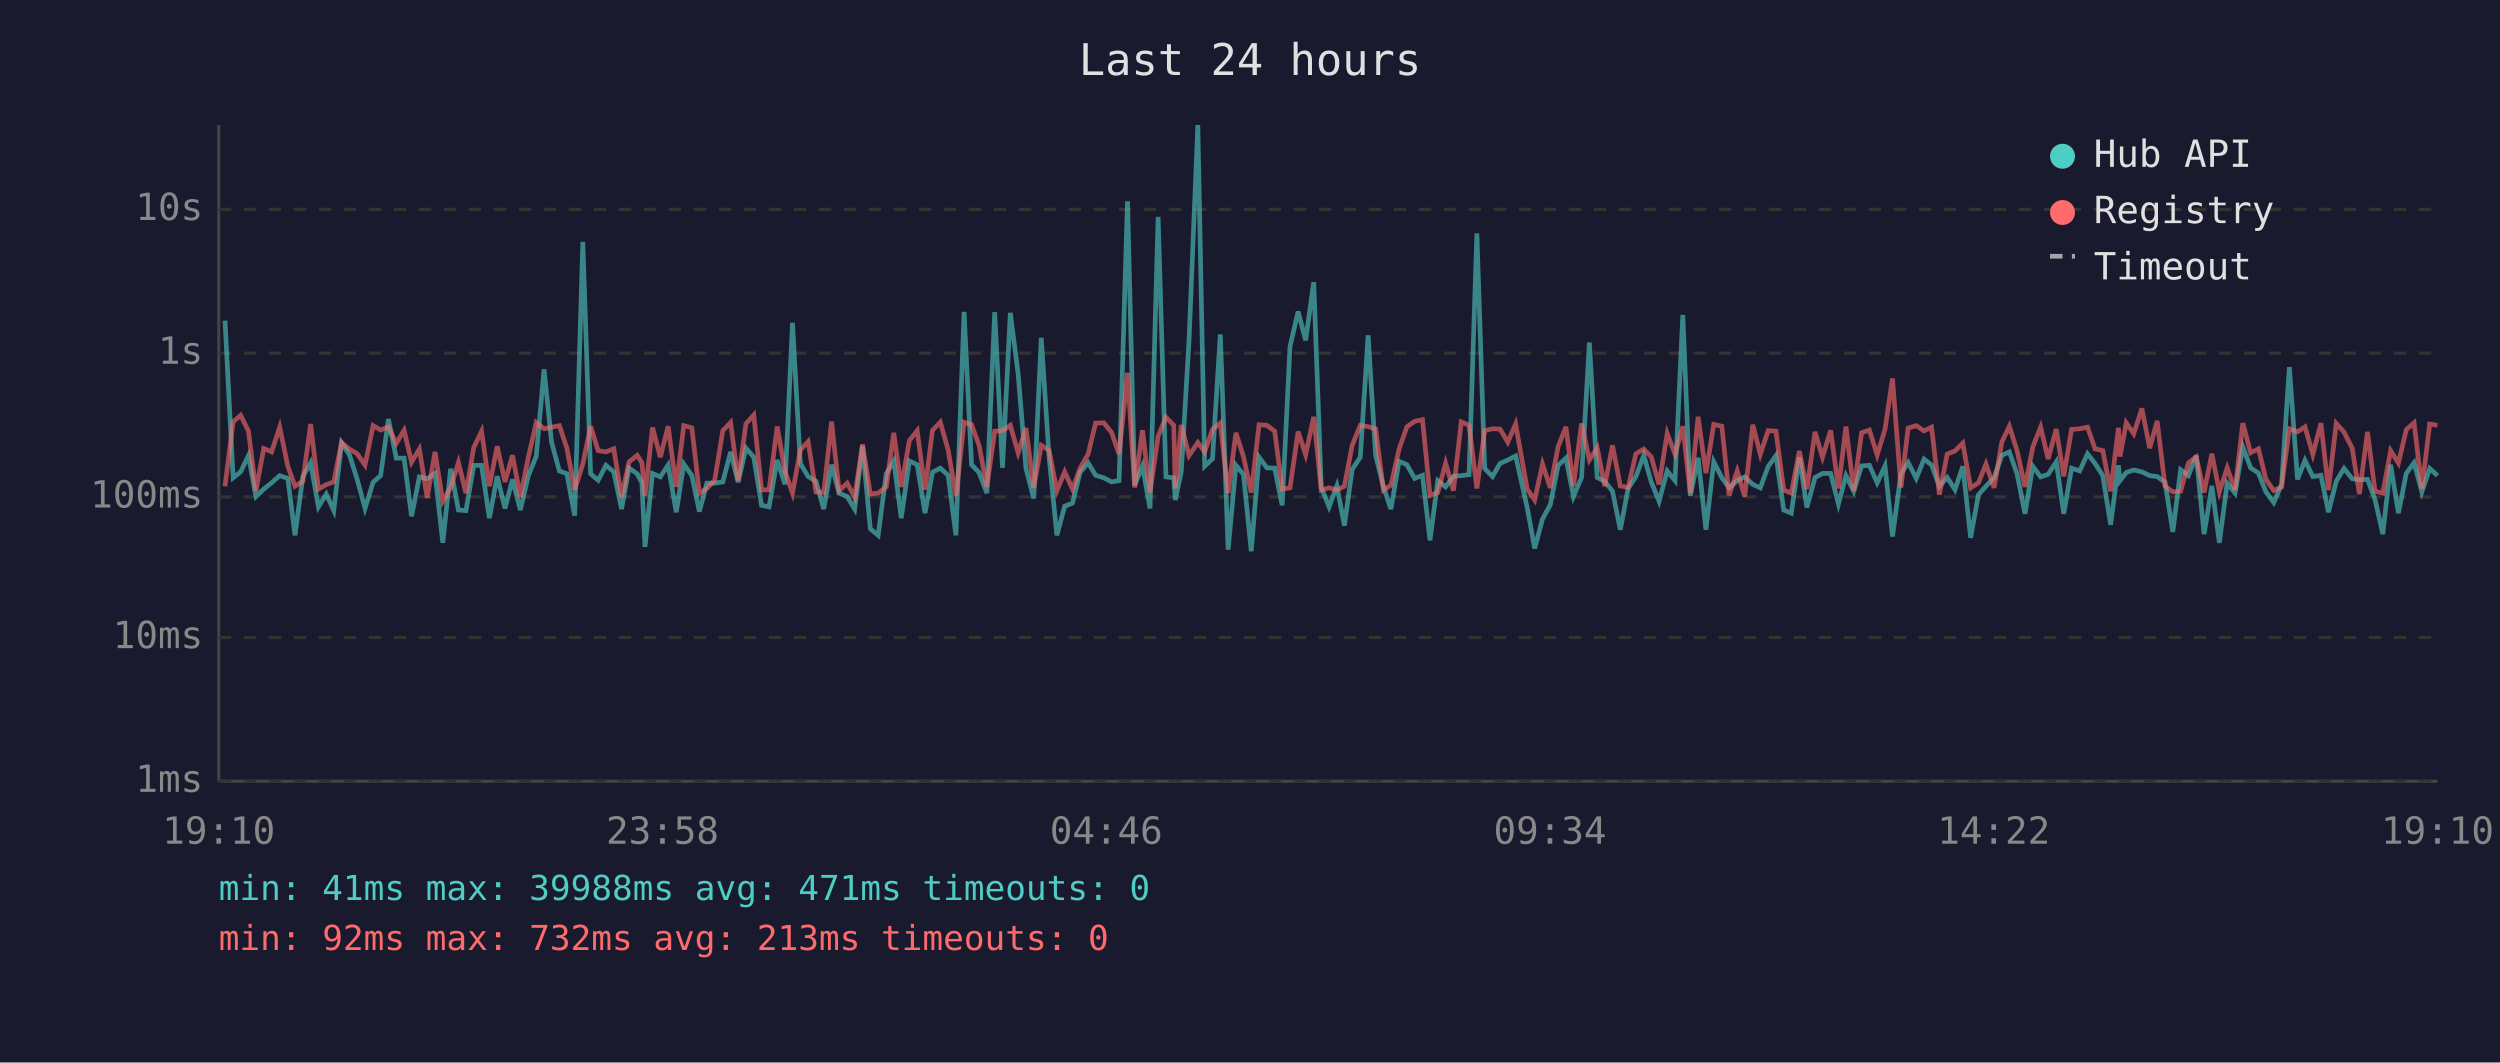
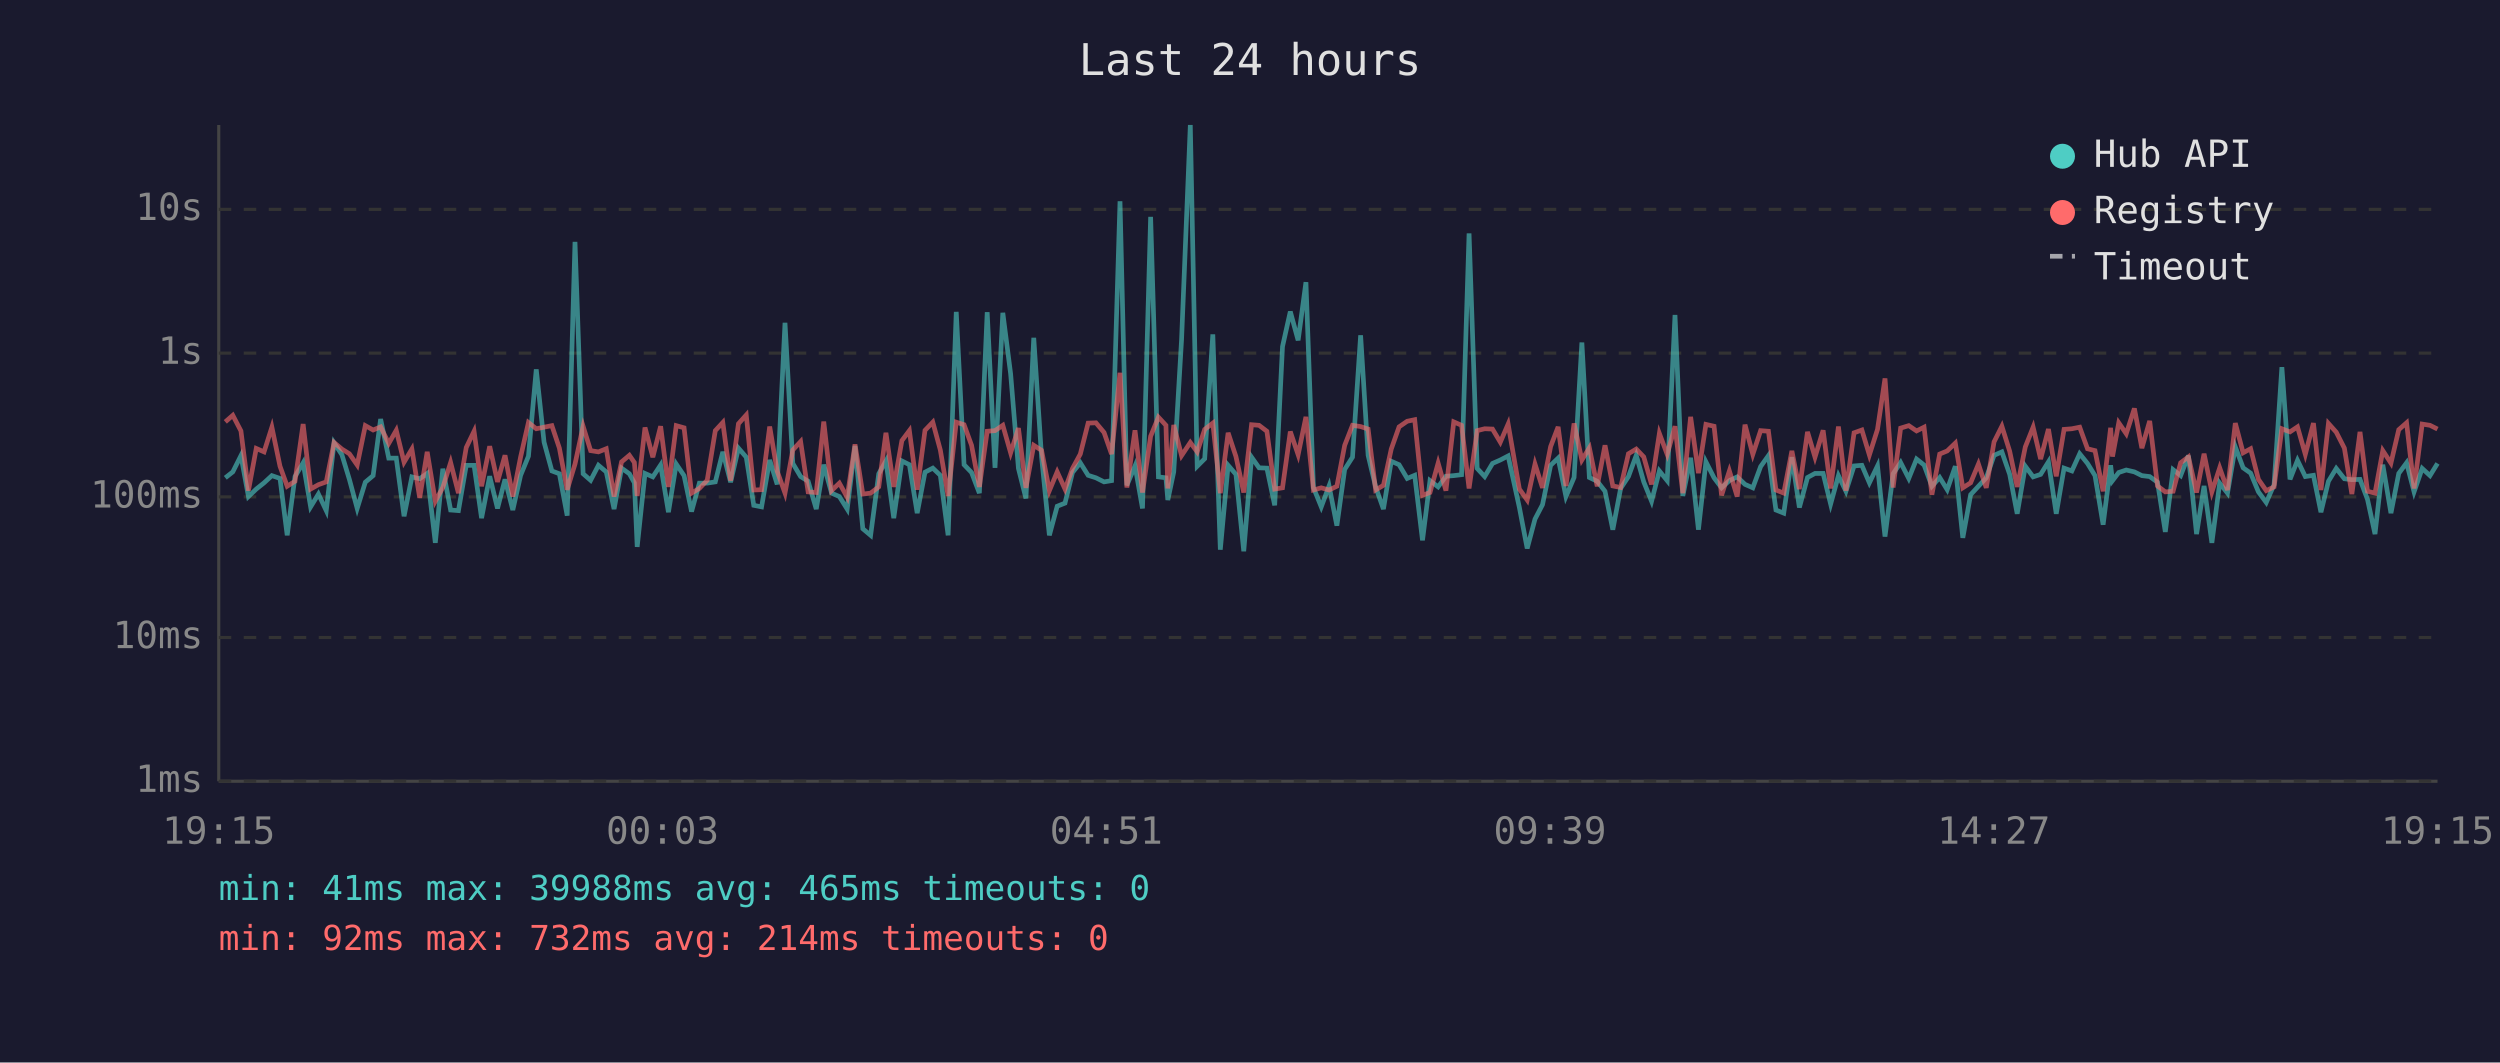
<svg xmlns="http://www.w3.org/2000/svg" viewBox="0 0 800 340" font-family="monospace" font-size="12">
  <rect width="800" height="340" fill="#1a1a2e" />
  <text x="400" y="24" fill="#e0e0e0" font-size="14" text-anchor="middle">Last 24 hours</text>
  <line x1="70" y1="40" x2="70" y2="250" stroke="#444" stroke-width="1" />
  <line x1="70" y1="250" x2="780" y2="250" stroke="#444" stroke-width="1" />
  <line x1="70" y1="250" x2="780" y2="250" stroke="#333" stroke-width="1" stroke-dasharray="4" />
  <text x="65" y="250" fill="#888" text-anchor="end" dominant-baseline="middle">1ms</text>
  <line x1="70" y1="204" x2="780" y2="204" stroke="#333" stroke-width="1" stroke-dasharray="4" />
  <text x="65" y="204" fill="#888" text-anchor="end" dominant-baseline="middle">10ms</text>
  <line x1="70" y1="159" x2="780" y2="159" stroke="#333" stroke-width="1" stroke-dasharray="4" />
  <text x="65" y="159" fill="#888" text-anchor="end" dominant-baseline="middle">100ms</text>
  <line x1="70" y1="113" x2="780" y2="113" stroke="#333" stroke-width="1" stroke-dasharray="4" />
  <text x="65" y="113" fill="#888" text-anchor="end" dominant-baseline="middle">1s</text>
  <line x1="70" y1="67" x2="780" y2="67" stroke="#333" stroke-width="1" stroke-dasharray="4" />
  <text x="65" y="67" fill="#888" text-anchor="end" dominant-baseline="middle">10s</text>
-   <text x="70" y="270" fill="#888" text-anchor="middle">19:10</text>
-   <text x="212" y="270" fill="#888" text-anchor="middle">23:58</text>
-   <text x="354" y="270" fill="#888" text-anchor="middle">04:46</text>
-   <text x="496" y="270" fill="#888" text-anchor="middle">09:34</text>
-   <text x="638" y="270" fill="#888" text-anchor="middle">14:22</text>
-   <text x="780" y="270" fill="#888" text-anchor="middle">19:10</text>
-   <polyline points="72.0,102.6 74.6,152.9 77.0,151.0 79.5,145.8 81.9,158.9 84.4,156.5 86.9,154.5 89.5,152.2 92.1,153.1 94.4,171.3 96.9,152.5 99.4,148.1 101.9,162.2 104.4,158.1 106.8,163.4 109.3,141.7 111.8,145.5 114.3,153.4 116.8,162.7 119.4,154.3 121.8,152.2 124.3,134.1 126.8,146.6 129.3,146.6 131.7,165.2 134.2,152.6 136.7,153.2 139.2,151.5 141.7,173.7 144.2,150.0 146.7,163.2 149.1,163.4 151.6,148.9 154.1,148.9 156.6,165.8 159.1,152.4 161.6,162.7 164.0,153.4 166.5,163.2 169.1,152.1 171.6,146.0 174.1,118.2 176.5,141.5 179.0,150.7 181.4,151.6 183.9,165.0 186.5,77.4 189.0,151.6 191.4,153.7 193.9,148.9 196.4,151.0 198.9,162.9 201.3,149.8 203.9,151.6 205.4,154.5 206.4,175.0 208.8,151.5 211.3,152.6 213.8,148.8 216.4,163.9 218.8,148.5 221.4,152.2 223.8,163.7 226.2,154.6 228.7,154.6 231.3,154.2 233.8,144.6 236.2,154.3 238.7,143.4 241.2,146.3 243.7,161.7 246.1,162.2 248.7,147.2 251.2,155.0 253.6,103.3 256.1,148.3 258.6,152.5 261.1,154.0 263.6,162.9 266.1,148.7 268.5,157.8 271.1,158.9 273.5,162.9 276.0,142.7 278.5,169.2 281.0,171.3 283.6,151.6 286.0,147.5 288.4,165.8 291.0,147.5 293.5,148.7 296.0,164.2 298.4,151.1 300.9,149.8 303.4,152.1 305.9,171.3 308.5,99.8 310.9,148.7 313.3,151.2 315.8,157.8 318.3,99.9 320.8,149.7 323.3,100.1 325.8,119.6 328.3,149.9 330.8,159.5 333.2,108.1 335.7,146.2 338.2,171.3 340.7,162.0 343.2,161.0 345.6,151.2 348.2,148.1 350.6,152.1 353.2,152.9 355.7,154.2 358.1,153.8 360.8,64.4 363.1,155.3 365.6,149.1 368.0,162.7 370.6,69.4 373.1,152.6 375.6,152.9 376.1,160.0 378.0,151.0 380.5,108.7 383.3,40.0 385.5,149.2 388.0,146.8 390.5,107.0 393.0,175.9 395.5,148.9 397.9,151.8 400.4,176.4 402.9,146.3 405.4,149.7 407.9,149.8 410.3,161.7 412.8,110.9 415.4,99.7 417.8,108.9 420.4,90.3 422.8,156.0 425.3,162.2 427.8,155.5 430.2,168.2 432.7,150.2 435.3,146.3 437.8,107.3 440.2,145.7 442.7,155.8 445.1,162.9 447.7,147.6 450.2,148.7 452.7,153.1 455.2,152.1 457.6,172.9 460.1,153.8 462.6,155.8 465.1,152.4 467.6,152.2 470.1,151.9 472.6,74.7 475.1,149.9 477.6,152.5 480.0,148.3 482.5,147.2 485.0,145.9 488.7,162.4 491.1,175.5 493.6,166.1 496.1,161.5 498.6,148.9 501.1,146.6 503.5,158.9 506.1,152.8 508.6,109.6 511.1,152.8 513.5,154.0 516.0,157.2 518.5,169.5 521.0,156.3 523.5,152.5 526.0,145.7 528.4,154.2 530.9,160.4 533.5,150.7 536.0,153.8 538.5,100.8 540.9,158.7 543.4,146.5 545.9,169.5 548.4,147.8 551.0,152.9 553.3,156.1 555.9,153.8 558.3,152.6 560.9,155.0 563.3,156.1 565.8,149.3 568.3,145.8 570.8,163.2 573.2,164.2 575.8,146.3 578.2,162.4 580.8,152.8 583.2,151.5 585.8,151.5 588.3,161.3 590.7,152.2 593.2,157.2 595.7,149.1 598.2,148.9 600.7,154.5 603.2,149.1 605.6,171.7 608.3,151.6 610.6,148.0 613.2,153.1 615.7,146.9 618.1,148.8 620.6,155.6 623.1,152.8 625.6,156.7 628.1,149.2 630.6,172.1 633.1,158.3 635.5,155.6 638.1,152.9 640.6,145.7 643.0,144.6 645.5,151.8 648.0,164.4 650.5,149.2 653.0,152.6 655.4,151.8 658.0,147.8 660.4,164.4 662.9,149.8 665.5,150.7 668.0,145.2 670.4,148.3 672.9,152.2 675.4,167.9 677.9,148.9 678.4,153.8 680.4,151.2 682.8,150.4 685.4,151.0 687.9,152.2 690.3,152.5 692.8,154.3 695.3,170.2 697.8,150.3 700.3,152.2 702.8,145.8 705.3,170.9 707.8,155.5 710.2,173.7 712.7,154.6 715.2,157.8 717.7,143.0 720.2,149.7 722.7,151.4 725.1,157.4 727.6,160.8 730.1,155.1 732.6,117.5 735.2,153.4 737.6,147.3 740.1,152.5 742.7,152.1 745.1,163.9 747.6,154.0 750.1,149.9 752.7,153.2 755.0,153.5 757.6,153.4 760.0,159.8 762.5,170.9 765.0,148.7 767.5,164.2 770.0,151.5 772.5,148.1 775.0,157.4 777.5,149.9 780.0,152.2" fill="none" stroke="#4ecdc4" stroke-width="1.5" opacity="0.6" />
-   <polyline points="72.0,155.6 74.6,135.0 77.0,132.9 79.5,137.9 81.9,157.0 84.4,143.5 86.9,144.6 89.5,136.7 92.1,149.2 94.4,155.6 96.9,154.0 99.4,135.7 101.9,156.5 104.4,155.1 106.8,154.2 109.3,141.6 111.8,143.7 114.3,145.2 116.8,148.8 119.4,136.2 121.8,137.6 124.3,136.6 126.8,141.9 129.3,137.7 131.7,147.9 134.2,143.7 136.7,159.3 139.2,144.6 141.7,160.4 144.2,156.0 146.7,148.0 149.1,157.8 151.6,143.2 154.1,138.0 156.6,155.6 159.1,142.8 161.6,154.2 164.0,145.7 166.5,158.9 169.1,146.2 171.6,135.2 174.1,137.2 176.5,136.7 179.0,136.2 181.4,143.4 183.9,156.7 186.5,148.5 189.0,136.4 191.4,144.2 193.9,144.6 196.4,143.6 198.9,158.9 201.3,147.8 203.9,145.7 205.4,148.0 206.4,158.7 208.8,136.8 211.3,146.3 213.8,136.4 216.4,155.8 218.8,136.2 221.4,136.9 223.8,157.8 226.2,156.3 228.7,153.7 231.3,137.8 233.8,135.2 236.2,153.8 238.7,135.6 241.2,132.8 243.7,156.8 246.1,156.7 248.7,136.5 251.2,150.8 253.6,157.8 256.1,144.0 258.6,141.3 261.1,157.4 263.6,157.6 266.1,134.9 268.5,157.0 271.1,154.6 273.5,159.1 276.0,142.2 278.5,158.1 281.0,157.8 283.6,155.8 286.0,138.5 288.4,155.8 291.0,141.0 293.5,137.8 296.0,156.7 298.4,137.7 300.9,135.1 303.4,144.0 305.9,158.7 308.5,135.1 310.9,135.9 313.3,142.5 315.8,155.8 318.3,138.0 320.8,137.8 323.3,136.1 325.8,144.9 328.3,137.0 330.8,156.1 333.2,142.5 335.7,144.1 338.2,157.0 340.7,151.0 343.2,156.5 345.6,149.9 348.2,145.3 350.6,135.4 353.2,135.3 355.7,138.4 358.1,145.3 360.8,119.3 363.1,156.0 365.6,137.7 368.0,157.6 370.6,139.6 373.1,133.5 375.6,136.1 376.1,156.3 378.0,136.0 380.5,145.8 383.3,141.6 385.5,144.6 388.0,137.4 390.5,135.4 393.0,157.8 395.5,138.5 397.9,146.1 400.4,157.6 402.9,135.9 405.4,136.1 407.9,138.0 410.3,156.5 412.8,156.1 415.4,138.1 417.8,145.5 420.4,133.4 422.8,156.8 425.3,156.1 427.8,156.8 430.2,155.6 432.7,142.5 435.3,136.1 437.8,136.5 440.2,137.3 442.7,156.8 445.1,155.3 447.7,143.7 450.2,136.6 452.7,134.8 455.2,134.3 457.6,158.5 460.1,157.6 462.6,148.2 465.1,157.0 467.6,135.0 470.1,136.1 472.6,156.3 475.1,137.8 477.6,137.2 480.0,137.3 482.5,141.5 485.0,135.7 488.7,156.5 491.1,160.0 493.6,148.5 496.1,156.1 498.6,142.9 501.1,136.6 503.5,155.5 506.1,135.5 508.6,147.2 511.1,143.3 513.5,155.6 516.0,142.5 518.5,155.5 521.0,156.0 523.5,145.2 526.0,143.7 528.4,146.2 530.9,155.0 533.5,138.7 536.0,145.4 538.5,136.4 540.9,157.8 543.4,133.4 545.9,151.4 548.4,135.8 551.0,136.4 553.3,158.5 555.9,150.7 558.3,158.9 560.9,135.9 563.3,145.4 565.8,137.8 568.3,138.0 570.8,156.8 573.2,157.8 575.8,144.3 578.2,156.5 580.8,138.2 583.2,146.3 585.8,137.7 588.3,156.3 590.7,136.5 593.2,157.0 595.7,138.5 598.2,137.6 600.7,145.6 603.2,137.4 605.6,121.1 608.3,156.0 610.6,137.0 613.2,136.2 615.7,137.9 618.1,136.7 620.6,158.3 623.1,145.3 625.6,144.3 628.1,141.8 630.6,156.1 633.1,154.5 635.5,148.5 638.1,156.1 640.6,141.4 643.0,136.4 645.5,144.4 648.0,155.8 650.5,143.0 653.0,136.7 655.4,146.9 658.0,137.3 660.4,152.4 662.9,137.4 665.5,137.2 668.0,136.7 670.4,143.6 672.9,144.2 675.4,157.2 677.9,136.9 678.4,146.1 680.4,135.3 682.8,138.8 685.4,130.7 687.9,143.4 690.3,134.7 692.8,155.5 695.3,157.4 697.8,157.2 700.3,148.1 702.8,146.2 705.3,157.6 707.8,145.2 710.2,157.4 712.7,149.7 715.2,156.8 717.7,135.4 720.2,144.9 722.7,143.6 725.1,153.4 727.6,157.0 730.1,155.8 732.6,137.2 735.2,138.2 737.6,136.6 740.1,145.4 742.7,135.4 745.1,156.8 747.6,135.5 750.1,138.3 752.7,143.4 755.0,158.1 757.6,138.2 760.0,157.2 762.5,157.8 765.0,144.2 767.5,148.2 770.0,137.5 772.5,135.3 775.0,156.3 777.5,135.7 780.0,136.1" fill="none" stroke="#ff6b6b" stroke-width="1.5" opacity="0.6" />
+   <text x="70" y="270" fill="#888" text-anchor="middle">19:15</text>
+   <text x="212" y="270" fill="#888" text-anchor="middle">00:03</text>
+   <text x="354" y="270" fill="#888" text-anchor="middle">04:51</text>
+   <text x="496" y="270" fill="#888" text-anchor="middle">09:39</text>
+   <text x="638" y="270" fill="#888" text-anchor="middle">14:27</text>
+   <text x="780" y="270" fill="#888" text-anchor="middle">19:15</text>
+   <polyline points="72.1,152.9 74.5,151.0 77.1,145.8 79.5,158.9 82.0,156.5 84.5,154.5 87.0,152.2 89.6,153.1 91.9,171.3 94.4,152.5 97.0,148.1 99.4,162.2 101.9,158.1 104.4,163.4 106.9,141.7 109.4,145.5 111.8,153.4 114.3,162.7 116.9,154.3 119.4,152.2 121.8,134.1 124.4,146.6 126.8,146.6 129.3,165.2 131.8,152.6 134.3,153.2 136.7,151.5 139.3,173.7 141.7,150.0 144.2,163.2 146.7,163.4 149.2,148.9 151.7,148.9 154.1,165.8 156.7,152.4 159.2,162.7 161.6,153.4 164.1,163.2 166.6,152.1 169.1,146.0 171.6,118.2 174.1,141.5 176.6,150.7 179.0,151.6 181.5,165.0 184.0,77.4 186.6,151.6 189.0,153.7 191.5,148.9 194.0,151.0 196.5,162.9 198.9,149.8 201.4,151.6 203.0,154.5 203.9,175.0 206.4,151.5 208.9,152.6 211.4,148.8 213.9,163.9 216.4,148.5 218.9,152.2 221.3,163.7 223.8,154.6 226.3,154.6 228.9,154.2 231.3,144.6 233.8,154.3 236.3,143.4 238.8,146.3 241.2,161.7 243.7,162.2 246.3,147.2 248.7,155.0 251.2,103.3 253.7,148.3 256.2,152.5 258.6,154.0 261.2,162.9 263.6,148.7 266.1,157.8 268.6,158.9 271.1,162.9 273.6,142.7 276.1,169.2 278.6,171.3 281.2,151.6 283.5,147.5 286.0,165.8 288.6,147.5 291.0,148.7 293.5,164.2 296.0,151.1 298.5,149.8 300.9,152.1 303.4,171.3 306.0,99.8 308.5,148.7 310.9,151.2 313.4,157.8 315.9,99.9 318.4,149.7 320.9,100.1 323.4,119.6 325.9,149.9 328.3,159.5 330.8,108.1 333.3,146.2 335.8,171.3 338.3,162.0 340.8,161.0 343.2,151.2 345.7,148.1 348.2,152.1 350.7,152.9 353.3,154.2 355.7,153.8 358.4,64.4 360.6,155.3 363.2,149.1 365.6,162.7 368.2,69.4 370.7,152.6 373.1,152.9 373.7,160.0 375.6,151.0 378.1,108.7 380.9,40.0 383.1,149.2 385.5,146.8 388.1,107.0 390.5,175.9 393.0,148.9 395.5,151.8 398.0,176.4 400.5,146.3 402.9,149.7 405.4,149.8 407.9,161.7 410.4,110.9 412.9,99.7 415.4,108.9 417.9,90.3 420.3,156.0 422.8,162.2 425.3,155.5 427.8,168.2 430.3,150.2 432.8,146.3 435.4,107.3 437.8,145.7 440.2,155.8 442.7,162.9 445.2,147.6 447.7,148.7 450.3,153.1 452.7,152.1 455.2,172.9 457.6,153.8 460.2,155.8 462.7,152.4 465.2,152.2 467.7,151.9 470.1,74.7 472.7,149.9 475.1,152.5 477.6,148.3 480.1,147.2 482.6,145.9 486.2,162.4 488.7,175.5 491.2,166.1 493.6,161.5 496.2,148.9 498.6,146.6 501.1,158.9 503.7,152.8 506.2,109.6 508.6,152.8 511.1,154.0 513.6,157.2 516.1,169.5 518.6,156.3 521.1,152.5 523.6,145.7 526.0,154.2 528.5,160.4 531.0,150.7 533.5,153.8 536.0,100.8 538.5,158.7 541.0,146.5 543.5,169.5 545.9,147.8 548.5,152.9 550.9,156.1 553.4,153.8 555.9,152.6 558.4,155.0 560.9,156.1 563.4,149.3 565.9,145.8 568.3,163.2 570.8,164.2 573.4,146.3 575.8,162.4 578.4,152.8 580.8,151.5 583.4,151.5 585.8,161.3 588.3,152.2 590.7,157.2 593.3,149.1 595.8,148.9 598.2,154.5 600.8,149.1 603.2,171.7 605.8,151.6 608.2,148.0 610.8,153.1 613.3,146.9 615.7,148.8 618.2,155.6 620.7,152.8 623.1,156.7 625.7,149.2 628.1,172.1 630.6,158.3 633.1,155.6 635.6,152.9 638.1,145.7 640.6,144.6 643.1,151.8 645.5,164.4 648.1,149.2 650.6,152.6 653.0,151.8 655.5,147.8 658.0,164.4 660.5,149.8 663.0,150.7 665.5,145.2 668.0,148.3 670.4,152.2 673.0,167.9 675.4,148.9 676.0,153.8 678.0,151.2 680.4,150.4 683.0,151.0 685.4,152.2 687.9,152.5 690.4,154.3 692.9,170.2 695.4,150.3 697.8,152.2 700.3,145.8 702.9,170.9 705.3,155.5 707.8,173.7 710.3,154.6 712.8,157.8 715.3,143.0 717.8,149.7 720.2,151.4 722.7,157.4 725.2,160.8 727.7,155.1 730.2,117.5 732.8,153.4 735.2,147.3 737.7,152.5 740.3,152.1 742.7,163.9 745.1,154.0 747.6,149.9 750.2,153.2 752.6,153.5 755.2,153.4 757.6,159.8 760.0,170.9 762.5,148.7 765.1,164.2 767.6,151.5 770.1,148.1 772.5,157.4 775.1,149.9 777.6,152.2 780.0,148.3" fill="none" stroke="#4ecdc4" stroke-width="1.5" opacity="0.6" />
+   <polyline points="72.1,135.0 74.5,132.9 77.1,137.9 79.5,157.0 82.0,143.5 84.5,144.6 87.0,136.7 89.6,149.2 91.9,155.6 94.4,154.0 97.0,135.7 99.4,156.5 101.9,155.1 104.4,154.2 106.9,141.6 109.4,143.7 111.8,145.2 114.3,148.8 116.9,136.2 119.4,137.6 121.8,136.6 124.4,141.9 126.8,137.7 129.3,147.9 131.8,143.7 134.3,159.3 136.7,144.6 139.3,160.4 141.7,156.0 144.2,148.0 146.7,157.8 149.2,143.2 151.7,138.0 154.1,155.6 156.7,142.8 159.2,154.2 161.6,145.7 164.1,158.9 166.6,146.2 169.1,135.2 171.6,137.2 174.1,136.7 176.6,136.2 179.0,143.4 181.5,156.7 184.0,148.5 186.6,136.4 189.0,144.2 191.5,144.6 194.0,143.6 196.5,158.9 198.9,147.8 201.4,145.7 203.0,148.0 203.9,158.7 206.4,136.8 208.9,146.3 211.4,136.4 213.9,155.8 216.4,136.2 218.9,136.9 221.3,157.8 223.8,156.3 226.3,153.7 228.9,137.8 231.3,135.2 233.8,153.8 236.3,135.6 238.8,132.8 241.2,156.8 243.7,156.7 246.3,136.5 248.7,150.8 251.2,157.8 253.7,144.0 256.2,141.3 258.6,157.4 261.2,157.6 263.6,134.9 266.1,157.0 268.6,154.6 271.1,159.1 273.6,142.2 276.1,158.1 278.6,157.8 281.2,155.8 283.5,138.5 286.0,155.8 288.6,141.0 291.0,137.8 293.5,156.7 296.0,137.7 298.5,135.1 300.9,144.0 303.4,158.7 306.0,135.1 308.5,135.9 310.9,142.5 313.4,155.8 315.9,138.0 318.4,137.8 320.9,136.1 323.4,144.9 325.9,137.0 328.3,156.1 330.8,142.5 333.3,144.1 335.8,157.0 338.3,151.0 340.8,156.5 343.2,149.9 345.7,145.3 348.2,135.4 350.7,135.3 353.3,138.4 355.7,145.3 358.4,119.3 360.6,156.0 363.2,137.7 365.6,157.6 368.2,139.6 370.7,133.5 373.1,136.1 373.7,156.3 375.6,136.0 378.1,145.8 380.9,141.6 383.1,144.6 385.5,137.4 388.1,135.4 390.5,157.8 393.0,138.5 395.5,146.1 398.0,157.6 400.5,135.9 402.9,136.1 405.4,138.0 407.9,156.5 410.4,156.1 412.9,138.1 415.4,145.5 417.9,133.4 420.3,156.8 422.8,156.1 425.3,156.8 427.8,155.6 430.3,142.5 432.8,136.1 435.4,136.5 437.8,137.3 440.2,156.8 442.7,155.3 445.2,143.7 447.7,136.6 450.3,134.8 452.7,134.3 455.2,158.5 457.6,157.6 460.2,148.2 462.7,157.0 465.2,135.0 467.7,136.1 470.1,156.3 472.7,137.8 475.1,137.2 477.6,137.3 480.1,141.5 482.6,135.7 486.2,156.5 488.7,160.0 491.2,148.5 493.6,156.1 496.2,142.9 498.6,136.6 501.1,155.5 503.7,135.5 506.2,147.2 508.6,143.3 511.1,155.6 513.6,142.5 516.1,155.5 518.6,156.0 521.1,145.2 523.6,143.7 526.0,146.2 528.5,155.0 531.0,138.7 533.5,145.4 536.0,136.4 538.5,157.8 541.0,133.4 543.5,151.4 545.9,135.8 548.5,136.4 550.9,158.5 553.4,150.7 555.9,158.9 558.4,135.9 560.9,145.4 563.4,137.8 565.9,138.0 568.3,156.8 570.8,157.8 573.4,144.3 575.8,156.5 578.4,138.2 580.8,146.3 583.4,137.7 585.8,156.3 588.3,136.5 590.7,157.0 593.3,138.5 595.8,137.6 598.2,145.6 600.8,137.4 603.2,121.1 605.8,156.0 608.2,137.0 610.8,136.2 613.3,137.9 615.7,136.7 618.2,158.3 620.7,145.3 623.1,144.3 625.7,141.8 628.1,156.1 630.6,154.5 633.1,148.5 635.6,156.1 638.1,141.4 640.6,136.4 643.1,144.4 645.5,155.8 648.1,143.0 650.6,136.7 653.0,146.9 655.5,137.3 658.0,152.4 660.5,137.4 663.0,137.2 665.5,136.7 668.0,143.6 670.4,144.2 673.0,157.2 675.4,136.9 676.0,146.1 678.0,135.3 680.4,138.8 683.0,130.7 685.4,143.4 687.9,134.7 690.4,155.5 692.9,157.4 695.4,157.2 697.8,148.1 700.3,146.2 702.9,157.6 705.3,145.2 707.8,157.4 710.3,149.7 712.8,156.8 715.3,135.4 717.8,144.9 720.2,143.6 722.7,153.4 725.2,157.0 727.7,155.8 730.2,137.2 732.8,138.2 735.2,136.6 737.7,145.4 740.3,135.4 742.7,156.8 745.1,135.5 747.6,138.3 750.2,143.4 752.6,158.1 755.2,138.2 757.6,157.2 760.0,157.8 762.5,144.2 765.1,148.2 767.6,137.5 770.1,135.3 772.5,156.3 775.1,135.7 777.6,136.1 780.0,137.3" fill="none" stroke="#ff6b6b" stroke-width="1.5" opacity="0.6" />
  <circle cx="660" cy="50" r="4" fill="#4ecdc4" />
  <text x="670" y="50" fill="#e0e0e0" dominant-baseline="middle">Hub API</text>
  <circle cx="660" cy="68" r="4" fill="#ff6b6b" />
  <text x="670" y="68" fill="#e0e0e0" dominant-baseline="middle">Registry</text>
  <line x1="656" y1="82" x2="664" y2="82" stroke="#e0e0e0" stroke-width="1.5" stroke-dasharray="4,3" opacity="0.7" />
  <text x="670" y="86" fill="#e0e0e0" dominant-baseline="middle">Timeout</text>
-   <text x="70" y="288" fill="#4ecdc4" font-size="11">min: 41ms  max: 39988ms  avg: 471ms  timeouts: 0</text>
-   <text x="70" y="304" fill="#ff6b6b" font-size="11">min: 92ms  max: 732ms  avg: 213ms  timeouts: 0</text>
+   <text x="70" y="288" fill="#4ecdc4" font-size="11">min: 41ms  max: 39988ms  avg: 465ms  timeouts: 0</text>
+   <text x="70" y="304" fill="#ff6b6b" font-size="11">min: 92ms  max: 732ms  avg: 214ms  timeouts: 0</text>
</svg>
